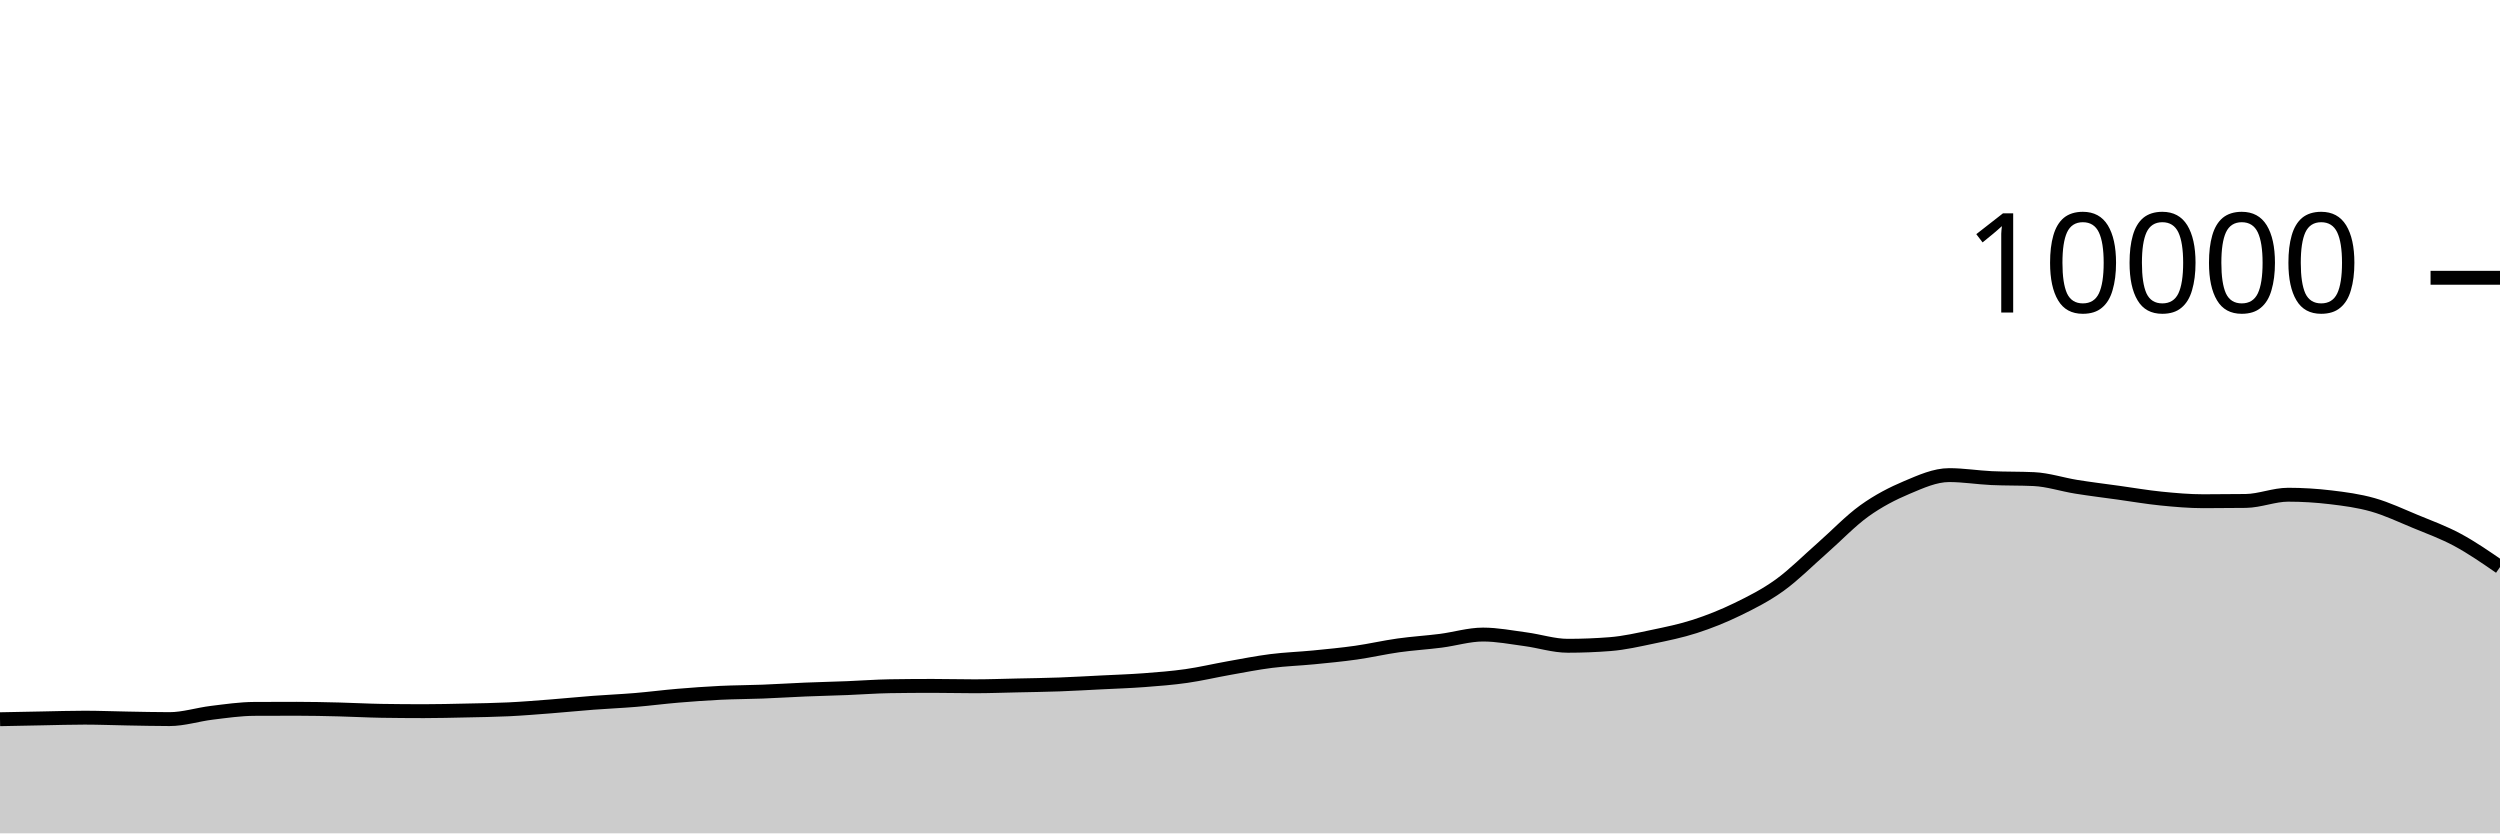
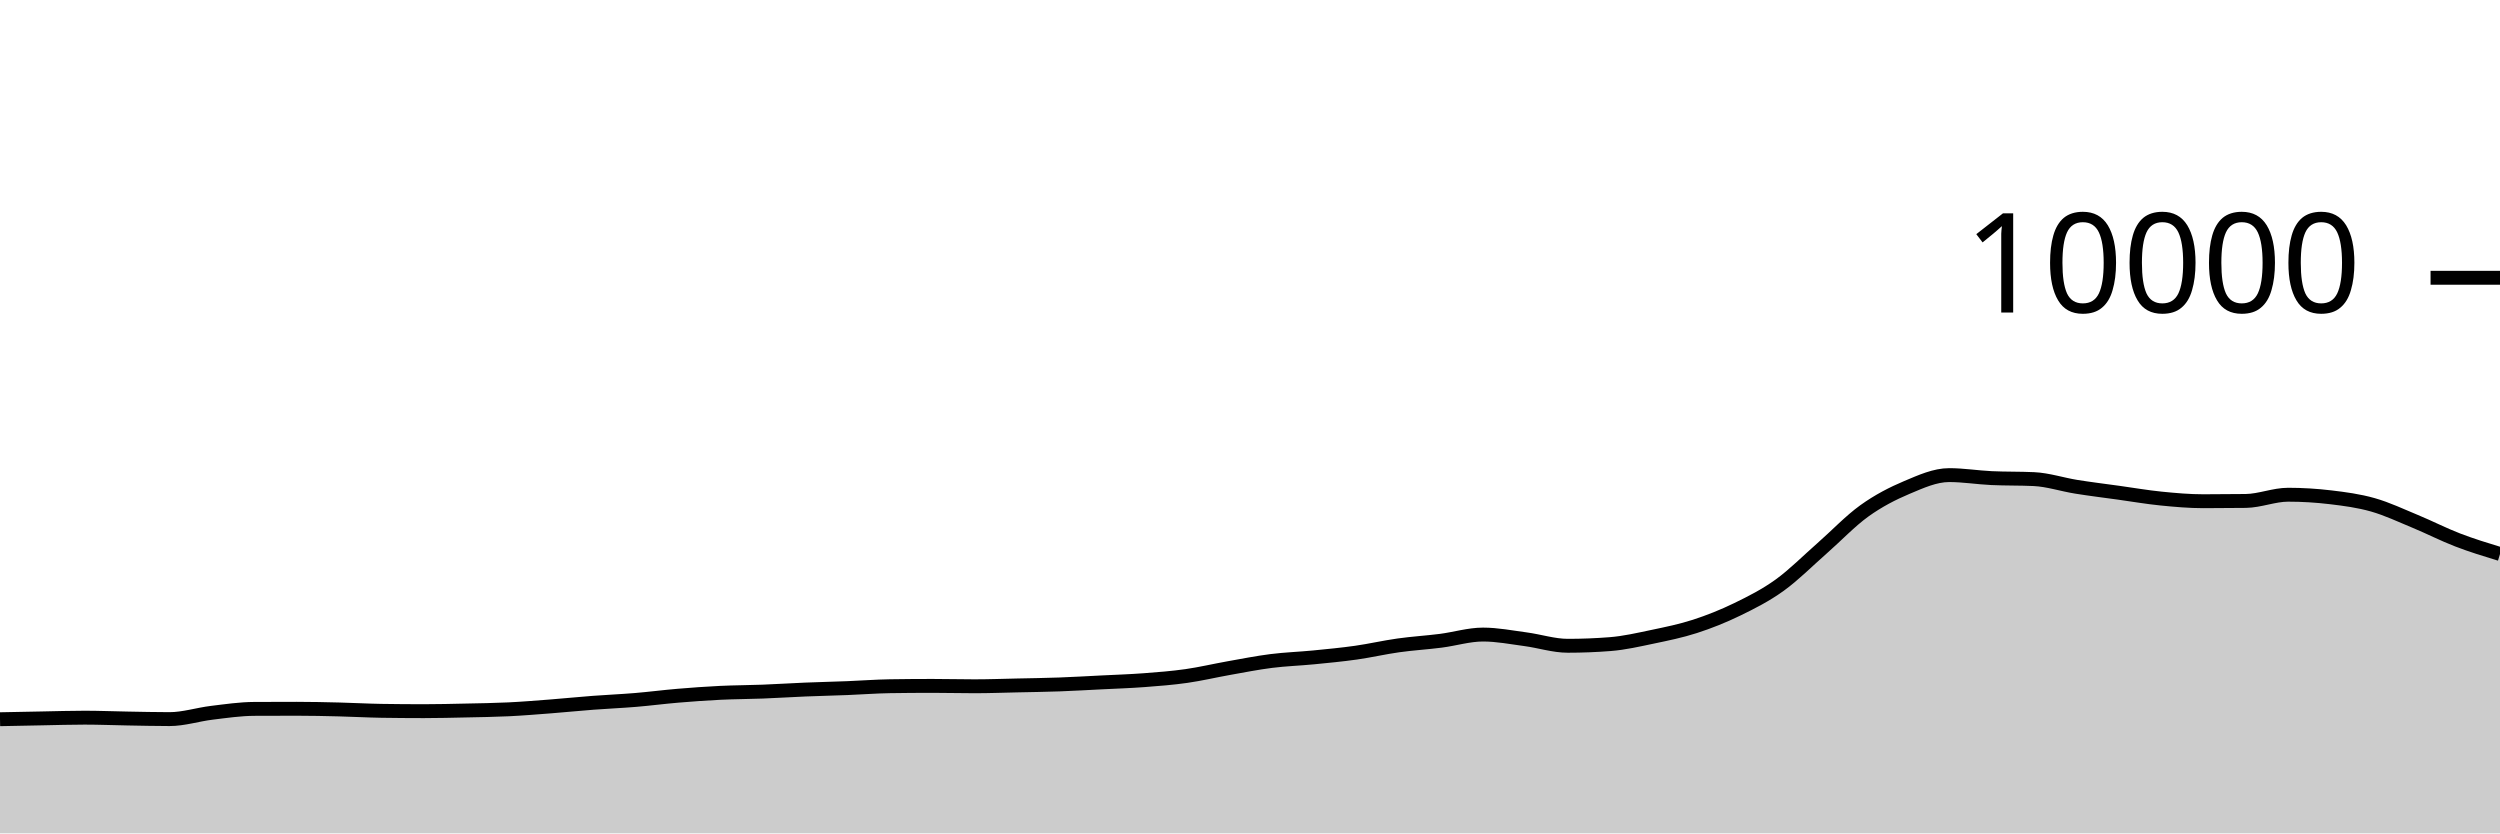
<svg xmlns="http://www.w3.org/2000/svg" viewBox="0 0 180 60">
  <g transform="translate(0,20)">
-     <path class="area" fill="rgba(0, 0, 0, 0.2)" d="M0,31.784C1.017,31.763,2.034,31.743,3.051,31.724C4.068,31.705,5.085,31.672,6.102,31.672C7.119,31.672,8.136,31.715,9.153,31.732C10.169,31.749,11.186,31.776,12.203,31.776C13.22,31.776,14.237,31.443,15.254,31.32C16.271,31.197,17.288,31.045,18.305,31.04C19.322,31.035,20.339,31.032,21.356,31.032C22.373,31.032,23.39,31.055,24.407,31.08C25.424,31.105,26.441,31.164,27.458,31.18C28.475,31.196,29.492,31.204,30.508,31.204C31.525,31.204,32.542,31.178,33.559,31.156C34.576,31.134,35.593,31.121,36.61,31.072C37.627,31.023,38.644,30.939,39.661,30.86C40.678,30.781,41.695,30.677,42.712,30.6C43.729,30.523,44.746,30.481,45.763,30.396C46.78,30.311,47.797,30.177,48.814,30.092C49.831,30.007,50.847,29.933,51.864,29.884C52.881,29.835,53.898,29.835,54.915,29.796C55.932,29.757,56.949,29.69,57.966,29.648C58.983,29.606,60,29.584,61.017,29.544C62.034,29.504,63.051,29.424,64.068,29.408C65.085,29.392,66.102,29.384,67.119,29.384C68.136,29.384,69.153,29.412,70.169,29.412C71.186,29.412,72.203,29.374,73.22,29.352C74.237,29.33,75.254,29.317,76.271,29.28C77.288,29.243,78.305,29.183,79.322,29.132C80.339,29.081,81.356,29.049,82.373,28.972C83.39,28.895,84.407,28.817,85.424,28.672C86.441,28.527,87.458,28.284,88.475,28.104C89.492,27.924,90.508,27.721,91.525,27.592C92.542,27.463,93.559,27.432,94.576,27.332C95.593,27.232,96.61,27.136,97.627,26.992C98.644,26.848,99.661,26.611,100.678,26.468C101.695,26.325,102.712,26.266,103.729,26.136C104.746,26.006,105.763,25.688,106.78,25.688C107.797,25.688,108.814,25.889,109.831,26.024C110.847,26.159,111.864,26.496,112.881,26.496C113.898,26.496,114.915,26.456,115.932,26.376C116.949,26.296,117.966,26.061,118.983,25.848C120,25.635,121.017,25.429,122.034,25.1C123.051,24.771,124.068,24.367,125.085,23.872C126.102,23.377,127.119,22.864,128.136,22.132C129.153,21.4,130.169,20.372,131.186,19.48C132.203,18.588,133.22,17.51,134.237,16.78C135.254,16.05,136.271,15.529,137.288,15.1C138.305,14.671,139.322,14.208,140.339,14.208C141.356,14.208,142.373,14.376,143.39,14.424C144.407,14.472,145.424,14.448,146.441,14.496C147.458,14.544,148.475,14.885,149.492,15.048C150.508,15.211,151.525,15.335,152.542,15.476C153.559,15.617,154.576,15.794,155.593,15.896C156.61,15.998,157.627,16.088,158.644,16.088C159.661,16.088,160.678,16.081,161.695,16.068C162.712,16.055,163.729,15.62,164.746,15.62C165.763,15.62,166.78,15.683,167.797,15.804C168.814,15.925,169.831,16.059,170.847,16.348C171.864,16.637,172.881,17.119,173.898,17.54C174.915,17.961,175.932,18.328,176.949,18.876C177.966,19.424,178.983,20.126,180,20.828L180,40C178.983,40,177.966,40,176.949,40C175.932,40,174.915,40,173.898,40C172.881,40,171.864,40,170.847,40C169.831,40,168.814,40,167.797,40C166.78,40,165.763,40,164.746,40C163.729,40,162.712,40,161.695,40C160.678,40,159.661,40,158.644,40C157.627,40,156.61,40,155.593,40C154.576,40,153.559,40,152.542,40C151.525,40,150.508,40,149.492,40C148.475,40,147.458,40,146.441,40C145.424,40,144.407,40,143.39,40C142.373,40,141.356,40,140.339,40C139.322,40,138.305,40,137.288,40C136.271,40,135.254,40,134.237,40C133.22,40,132.203,40,131.186,40C130.169,40,129.153,40,128.136,40C127.119,40,126.102,40,125.085,40C124.068,40,123.051,40,122.034,40C121.017,40,120,40,118.983,40C117.966,40,116.949,40,115.932,40C114.915,40,113.898,40,112.881,40C111.864,40,110.847,40,109.831,40C108.814,40,107.797,40,106.78,40C105.763,40,104.746,40,103.729,40C102.712,40,101.695,40,100.678,40C99.661,40,98.644,40,97.627,40C96.61,40,95.593,40,94.576,40C93.559,40,92.542,40,91.525,40C90.508,40,89.492,40,88.475,40C87.458,40,86.441,40,85.424,40C84.407,40,83.39,40,82.373,40C81.356,40,80.339,40,79.322,40C78.305,40,77.288,40,76.271,40C75.254,40,74.237,40,73.22,40C72.203,40,71.186,40,70.169,40C69.153,40,68.136,40,67.119,40C66.102,40,65.085,40,64.068,40C63.051,40,62.034,40,61.017,40C60,40,58.983,40,57.966,40C56.949,40,55.932,40,54.915,40C53.898,40,52.881,40,51.864,40C50.847,40,49.831,40,48.814,40C47.797,40,46.78,40,45.763,40C44.746,40,43.729,40,42.712,40C41.695,40,40.678,40,39.661,40C38.644,40,37.627,40,36.61,40C35.593,40,34.576,40,33.559,40C32.542,40,31.525,40,30.508,40C29.492,40,28.475,40,27.458,40C26.441,40,25.424,40,24.407,40C23.39,40,22.373,40,21.356,40C20.339,40,19.322,40,18.305,40C17.288,40,16.271,40,15.254,40C14.237,40,13.22,40,12.203,40C11.186,40,10.169,40,9.153,40C8.136,40,7.119,40,6.102,40C5.085,40,4.068,40,3.051,40C2.034,40,1.017,40,0,40Z" />
-     <path class="line" stroke="black" fill="none" d="M0,31.784C1.017,31.763,2.034,31.743,3.051,31.724C4.068,31.705,5.085,31.672,6.102,31.672C7.119,31.672,8.136,31.715,9.153,31.732C10.169,31.749,11.186,31.776,12.203,31.776C13.22,31.776,14.237,31.443,15.254,31.32C16.271,31.197,17.288,31.045,18.305,31.04C19.322,31.035,20.339,31.032,21.356,31.032C22.373,31.032,23.39,31.055,24.407,31.08C25.424,31.105,26.441,31.164,27.458,31.18C28.475,31.196,29.492,31.204,30.508,31.204C31.525,31.204,32.542,31.178,33.559,31.156C34.576,31.134,35.593,31.121,36.61,31.072C37.627,31.023,38.644,30.939,39.661,30.86C40.678,30.781,41.695,30.677,42.712,30.6C43.729,30.523,44.746,30.481,45.763,30.396C46.78,30.311,47.797,30.177,48.814,30.092C49.831,30.007,50.847,29.933,51.864,29.884C52.881,29.835,53.898,29.835,54.915,29.796C55.932,29.757,56.949,29.69,57.966,29.648C58.983,29.606,60,29.584,61.017,29.544C62.034,29.504,63.051,29.424,64.068,29.408C65.085,29.392,66.102,29.384,67.119,29.384C68.136,29.384,69.153,29.412,70.169,29.412C71.186,29.412,72.203,29.374,73.22,29.352C74.237,29.33,75.254,29.317,76.271,29.28C77.288,29.243,78.305,29.183,79.322,29.132C80.339,29.081,81.356,29.049,82.373,28.972C83.39,28.895,84.407,28.817,85.424,28.672C86.441,28.527,87.458,28.284,88.475,28.104C89.492,27.924,90.508,27.721,91.525,27.592C92.542,27.463,93.559,27.432,94.576,27.332C95.593,27.232,96.61,27.136,97.627,26.992C98.644,26.848,99.661,26.611,100.678,26.468C101.695,26.325,102.712,26.266,103.729,26.136C104.746,26.006,105.763,25.688,106.78,25.688C107.797,25.688,108.814,25.889,109.831,26.024C110.847,26.159,111.864,26.496,112.881,26.496C113.898,26.496,114.915,26.456,115.932,26.376C116.949,26.296,117.966,26.061,118.983,25.848C120,25.635,121.017,25.429,122.034,25.1C123.051,24.771,124.068,24.367,125.085,23.872C126.102,23.377,127.119,22.864,128.136,22.132C129.153,21.4,130.169,20.372,131.186,19.48C132.203,18.588,133.22,17.51,134.237,16.78C135.254,16.05,136.271,15.529,137.288,15.1C138.305,14.671,139.322,14.208,140.339,14.208C141.356,14.208,142.373,14.376,143.39,14.424C144.407,14.472,145.424,14.448,146.441,14.496C147.458,14.544,148.475,14.885,149.492,15.048C150.508,15.211,151.525,15.335,152.542,15.476C153.559,15.617,154.576,15.794,155.593,15.896C156.61,15.998,157.627,16.088,158.644,16.088C159.661,16.088,160.678,16.081,161.695,16.068C162.712,16.055,163.729,15.62,164.746,15.62C165.763,15.62,166.78,15.683,167.797,15.804C168.814,15.925,169.831,16.059,170.847,16.348C171.864,16.637,172.881,17.119,173.898,17.54C174.915,17.961,175.932,18.328,176.949,18.876C177.966,19.424,178.983,20.126,180,20.828" />
+     <path class="area" fill="rgba(0, 0, 0, 0.2)" d="M0,31.784C1.017,31.763,2.034,31.743,3.051,31.724C4.068,31.705,5.085,31.672,6.102,31.672C7.119,31.672,8.136,31.715,9.153,31.732C10.169,31.749,11.186,31.776,12.203,31.776C13.22,31.776,14.237,31.443,15.254,31.32C16.271,31.197,17.288,31.045,18.305,31.04C19.322,31.035,20.339,31.032,21.356,31.032C22.373,31.032,23.39,31.055,24.407,31.08C25.424,31.105,26.441,31.164,27.458,31.18C28.475,31.196,29.492,31.204,30.508,31.204C31.525,31.204,32.542,31.178,33.559,31.156C34.576,31.134,35.593,31.121,36.61,31.072C37.627,31.023,38.644,30.939,39.661,30.86C40.678,30.781,41.695,30.677,42.712,30.6C43.729,30.523,44.746,30.481,45.763,30.396C46.78,30.311,47.797,30.177,48.814,30.092C49.831,30.007,50.847,29.933,51.864,29.884C52.881,29.835,53.898,29.835,54.915,29.796C55.932,29.757,56.949,29.69,57.966,29.648C58.983,29.606,60,29.584,61.017,29.544C62.034,29.504,63.051,29.424,64.068,29.408C65.085,29.392,66.102,29.384,67.119,29.384C68.136,29.384,69.153,29.412,70.169,29.412C71.186,29.412,72.203,29.374,73.22,29.352C74.237,29.33,75.254,29.317,76.271,29.28C77.288,29.243,78.305,29.183,79.322,29.132C80.339,29.081,81.356,29.049,82.373,28.972C83.39,28.895,84.407,28.817,85.424,28.672C86.441,28.527,87.458,28.284,88.475,28.104C89.492,27.924,90.508,27.721,91.525,27.592C92.542,27.463,93.559,27.432,94.576,27.332C95.593,27.232,96.61,27.136,97.627,26.992C98.644,26.848,99.661,26.611,100.678,26.468C101.695,26.325,102.712,26.266,103.729,26.136C104.746,26.006,105.763,25.688,106.78,25.688C107.797,25.688,108.814,25.889,109.831,26.024C110.847,26.159,111.864,26.496,112.881,26.496C113.898,26.496,114.915,26.456,115.932,26.376C116.949,26.296,117.966,26.061,118.983,25.848C120,25.635,121.017,25.429,122.034,25.1C123.051,24.771,124.068,24.367,125.085,23.872C126.102,23.377,127.119,22.864,128.136,22.132C129.153,21.4,130.169,20.372,131.186,19.48C132.203,18.588,133.22,17.51,134.237,16.78C135.254,16.05,136.271,15.529,137.288,15.1C138.305,14.671,139.322,14.208,140.339,14.208C141.356,14.208,142.373,14.376,143.39,14.424C144.407,14.472,145.424,14.448,146.441,14.496C147.458,14.544,148.475,14.885,149.492,15.048C150.508,15.211,151.525,15.335,152.542,15.476C153.559,15.617,154.576,15.794,155.593,15.896C156.61,15.998,157.627,16.088,158.644,16.088C159.661,16.088,160.678,16.081,161.695,16.068C162.712,16.055,163.729,15.62,164.746,15.62C165.763,15.62,166.78,15.683,167.797,15.804C168.814,15.925,169.831,16.059,170.847,16.348C171.864,16.637,172.881,17.119,173.898,17.54C174.915,17.961,175.932,18.485,176.949,18.876C177.966,19.267,178.983,19.578,180,19.888L180,40C178.983,40,177.966,40,176.949,40C175.932,40,174.915,40,173.898,40C172.881,40,171.864,40,170.847,40C169.831,40,168.814,40,167.797,40C166.78,40,165.763,40,164.746,40C163.729,40,162.712,40,161.695,40C160.678,40,159.661,40,158.644,40C157.627,40,156.61,40,155.593,40C154.576,40,153.559,40,152.542,40C151.525,40,150.508,40,149.492,40C148.475,40,147.458,40,146.441,40C145.424,40,144.407,40,143.39,40C142.373,40,141.356,40,140.339,40C139.322,40,138.305,40,137.288,40C136.271,40,135.254,40,134.237,40C133.22,40,132.203,40,131.186,40C130.169,40,129.153,40,128.136,40C127.119,40,126.102,40,125.085,40C124.068,40,123.051,40,122.034,40C121.017,40,120,40,118.983,40C117.966,40,116.949,40,115.932,40C114.915,40,113.898,40,112.881,40C111.864,40,110.847,40,109.831,40C108.814,40,107.797,40,106.78,40C105.763,40,104.746,40,103.729,40C102.712,40,101.695,40,100.678,40C99.661,40,98.644,40,97.627,40C96.61,40,95.593,40,94.576,40C93.559,40,92.542,40,91.525,40C90.508,40,89.492,40,88.475,40C87.458,40,86.441,40,85.424,40C84.407,40,83.39,40,82.373,40C81.356,40,80.339,40,79.322,40C78.305,40,77.288,40,76.271,40C75.254,40,74.237,40,73.22,40C72.203,40,71.186,40,70.169,40C69.153,40,68.136,40,67.119,40C66.102,40,65.085,40,64.068,40C63.051,40,62.034,40,61.017,40C60,40,58.983,40,57.966,40C56.949,40,55.932,40,54.915,40C53.898,40,52.881,40,51.864,40C50.847,40,49.831,40,48.814,40C47.797,40,46.78,40,45.763,40C44.746,40,43.729,40,42.712,40C41.695,40,40.678,40,39.661,40C38.644,40,37.627,40,36.61,40C35.593,40,34.576,40,33.559,40C32.542,40,31.525,40,30.508,40C29.492,40,28.475,40,27.458,40C26.441,40,25.424,40,24.407,40C23.39,40,22.373,40,21.356,40C20.339,40,19.322,40,18.305,40C17.288,40,16.271,40,15.254,40C14.237,40,13.22,40,12.203,40C11.186,40,10.169,40,9.153,40C8.136,40,7.119,40,6.102,40C5.085,40,4.068,40,3.051,40C2.034,40,1.017,40,0,40Z" />
+     <path class="line" stroke="black" fill="none" d="M0,31.784C1.017,31.763,2.034,31.743,3.051,31.724C4.068,31.705,5.085,31.672,6.102,31.672C7.119,31.672,8.136,31.715,9.153,31.732C10.169,31.749,11.186,31.776,12.203,31.776C13.22,31.776,14.237,31.443,15.254,31.32C16.271,31.197,17.288,31.045,18.305,31.04C19.322,31.035,20.339,31.032,21.356,31.032C22.373,31.032,23.39,31.055,24.407,31.08C25.424,31.105,26.441,31.164,27.458,31.18C28.475,31.196,29.492,31.204,30.508,31.204C31.525,31.204,32.542,31.178,33.559,31.156C34.576,31.134,35.593,31.121,36.61,31.072C37.627,31.023,38.644,30.939,39.661,30.86C40.678,30.781,41.695,30.677,42.712,30.6C43.729,30.523,44.746,30.481,45.763,30.396C46.78,30.311,47.797,30.177,48.814,30.092C49.831,30.007,50.847,29.933,51.864,29.884C52.881,29.835,53.898,29.835,54.915,29.796C55.932,29.757,56.949,29.69,57.966,29.648C58.983,29.606,60,29.584,61.017,29.544C62.034,29.504,63.051,29.424,64.068,29.408C65.085,29.392,66.102,29.384,67.119,29.384C68.136,29.384,69.153,29.412,70.169,29.412C71.186,29.412,72.203,29.374,73.22,29.352C74.237,29.33,75.254,29.317,76.271,29.28C77.288,29.243,78.305,29.183,79.322,29.132C80.339,29.081,81.356,29.049,82.373,28.972C83.39,28.895,84.407,28.817,85.424,28.672C86.441,28.527,87.458,28.284,88.475,28.104C89.492,27.924,90.508,27.721,91.525,27.592C92.542,27.463,93.559,27.432,94.576,27.332C95.593,27.232,96.61,27.136,97.627,26.992C98.644,26.848,99.661,26.611,100.678,26.468C101.695,26.325,102.712,26.266,103.729,26.136C104.746,26.006,105.763,25.688,106.78,25.688C107.797,25.688,108.814,25.889,109.831,26.024C110.847,26.159,111.864,26.496,112.881,26.496C113.898,26.496,114.915,26.456,115.932,26.376C116.949,26.296,117.966,26.061,118.983,25.848C120,25.635,121.017,25.429,122.034,25.1C123.051,24.771,124.068,24.367,125.085,23.872C126.102,23.377,127.119,22.864,128.136,22.132C129.153,21.4,130.169,20.372,131.186,19.48C132.203,18.588,133.22,17.51,134.237,16.78C135.254,16.05,136.271,15.529,137.288,15.1C138.305,14.671,139.322,14.208,140.339,14.208C141.356,14.208,142.373,14.376,143.39,14.424C144.407,14.472,145.424,14.448,146.441,14.496C147.458,14.544,148.475,14.885,149.492,15.048C150.508,15.211,151.525,15.335,152.542,15.476C153.559,15.617,154.576,15.794,155.593,15.896C156.61,15.998,157.627,16.088,158.644,16.088C159.661,16.088,160.678,16.081,161.695,16.068C162.712,16.055,163.729,15.62,164.746,15.62C165.763,15.62,166.78,15.683,167.797,15.804C168.814,15.925,169.831,16.059,170.847,16.348C171.864,16.637,172.881,17.119,173.898,17.54C174.915,17.961,175.932,18.485,176.949,18.876C177.966,19.267,178.983,19.578,180,19.888" />
    <path class="axis-ceiling" stroke-width="1" stroke="black" fill="none" d="M175,0L180,0" />
    <text class="axis-ceiling-label" font-family="sans-serif" text-anchor="end" font-size="10px" x="170" y="2.5">10000</text>
  </g>
</svg>
